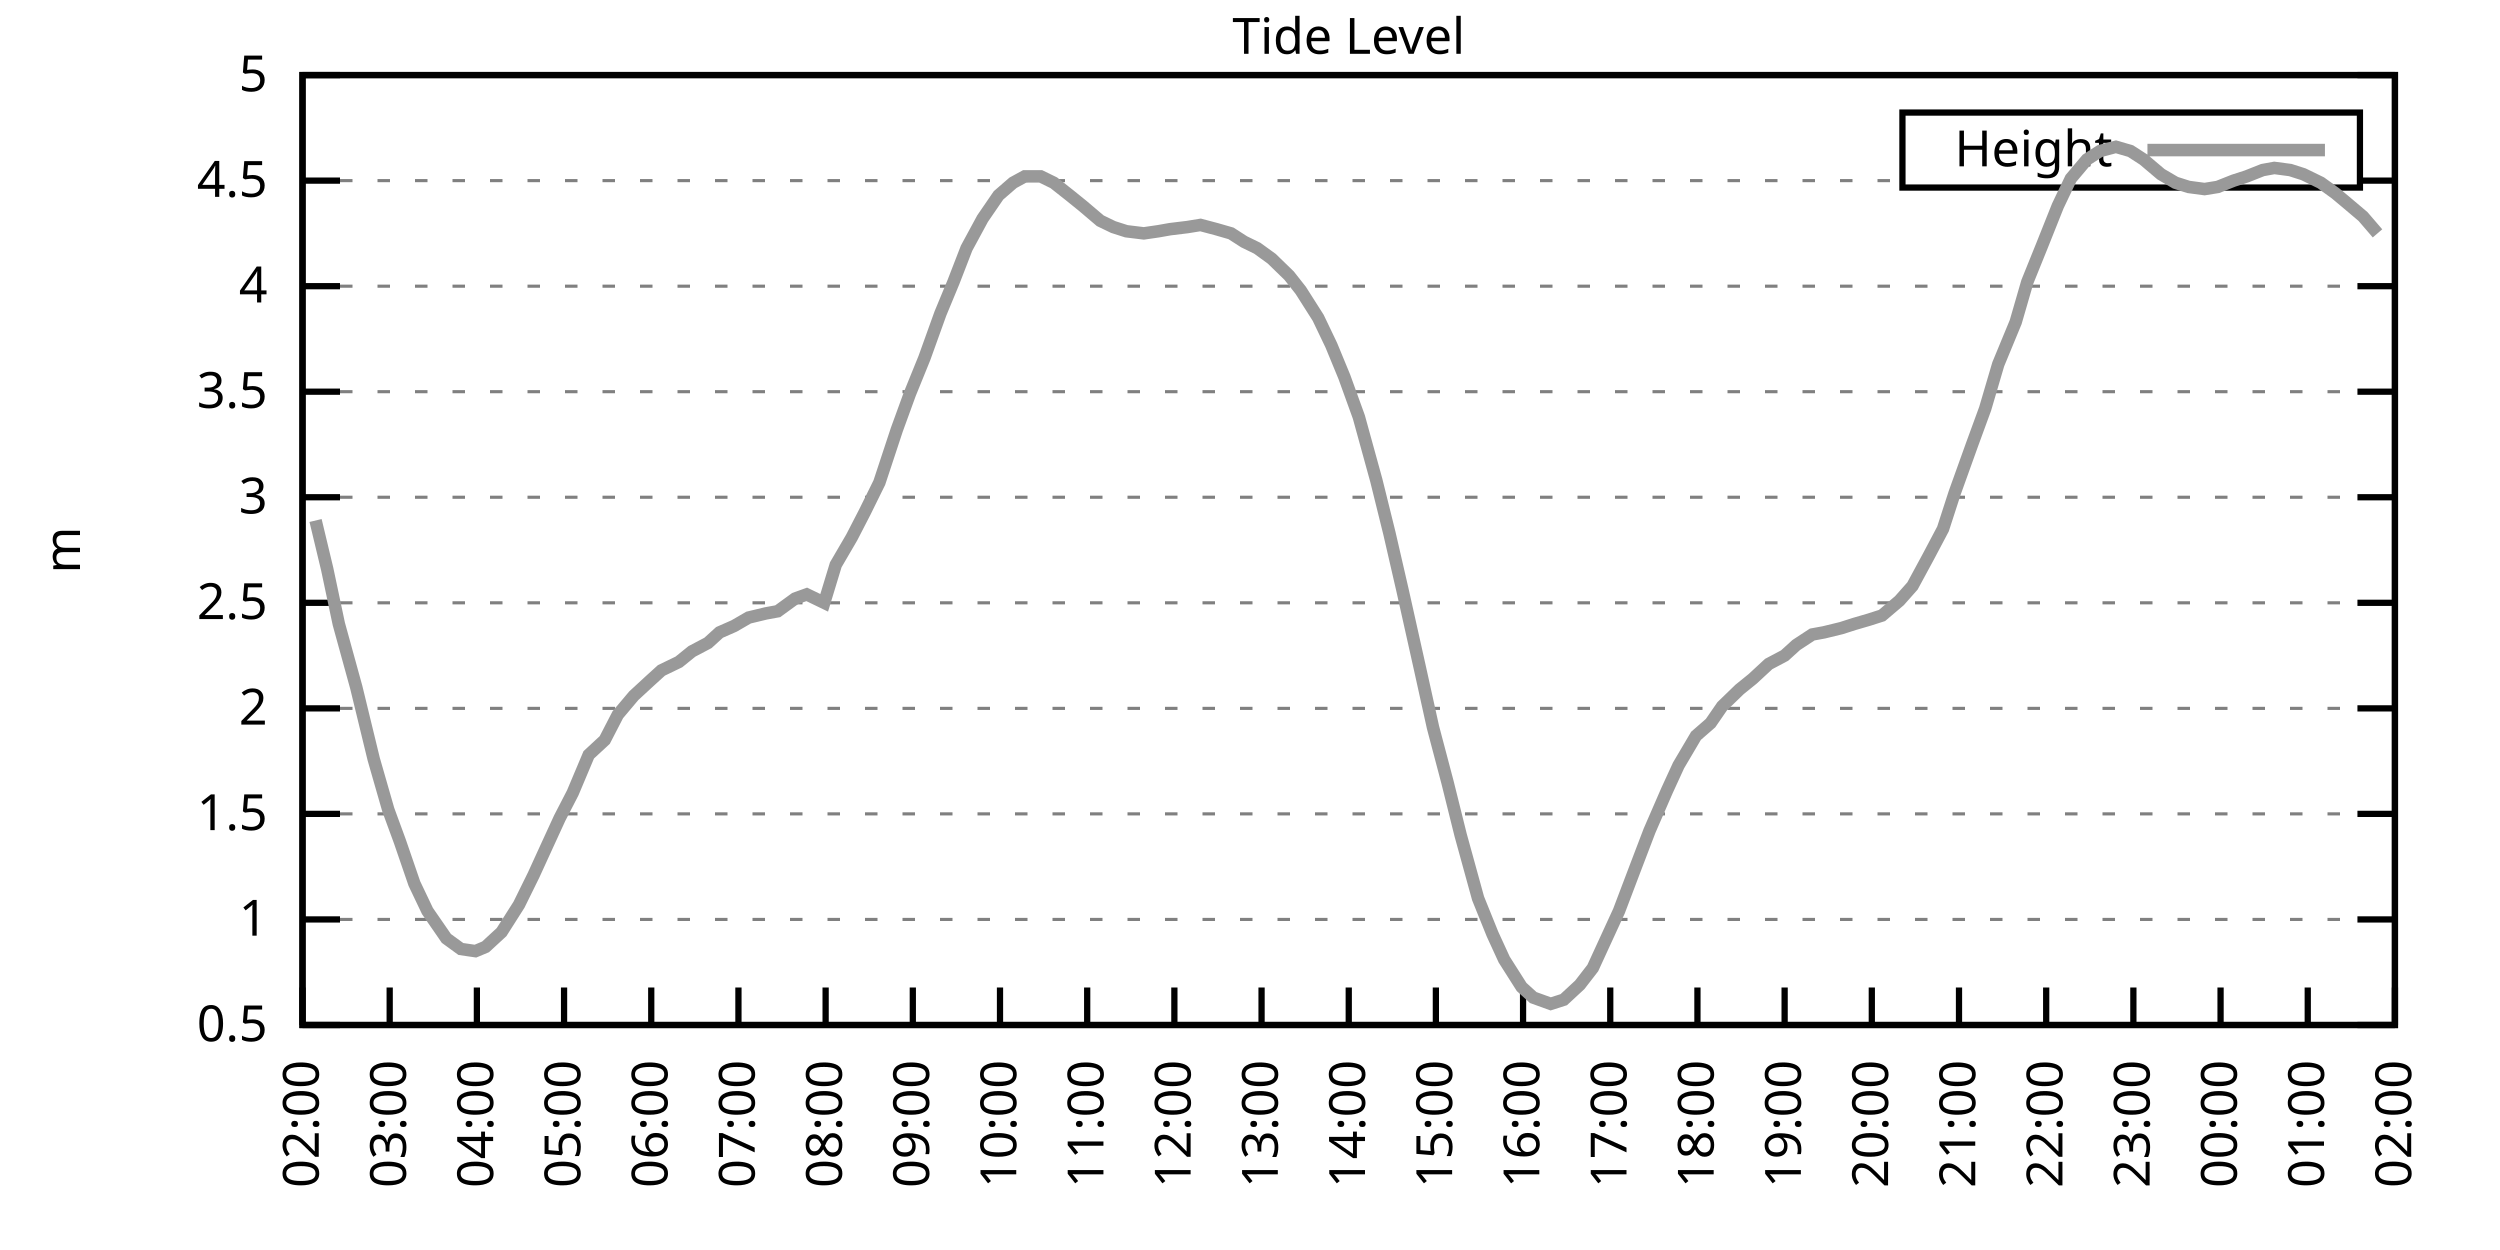
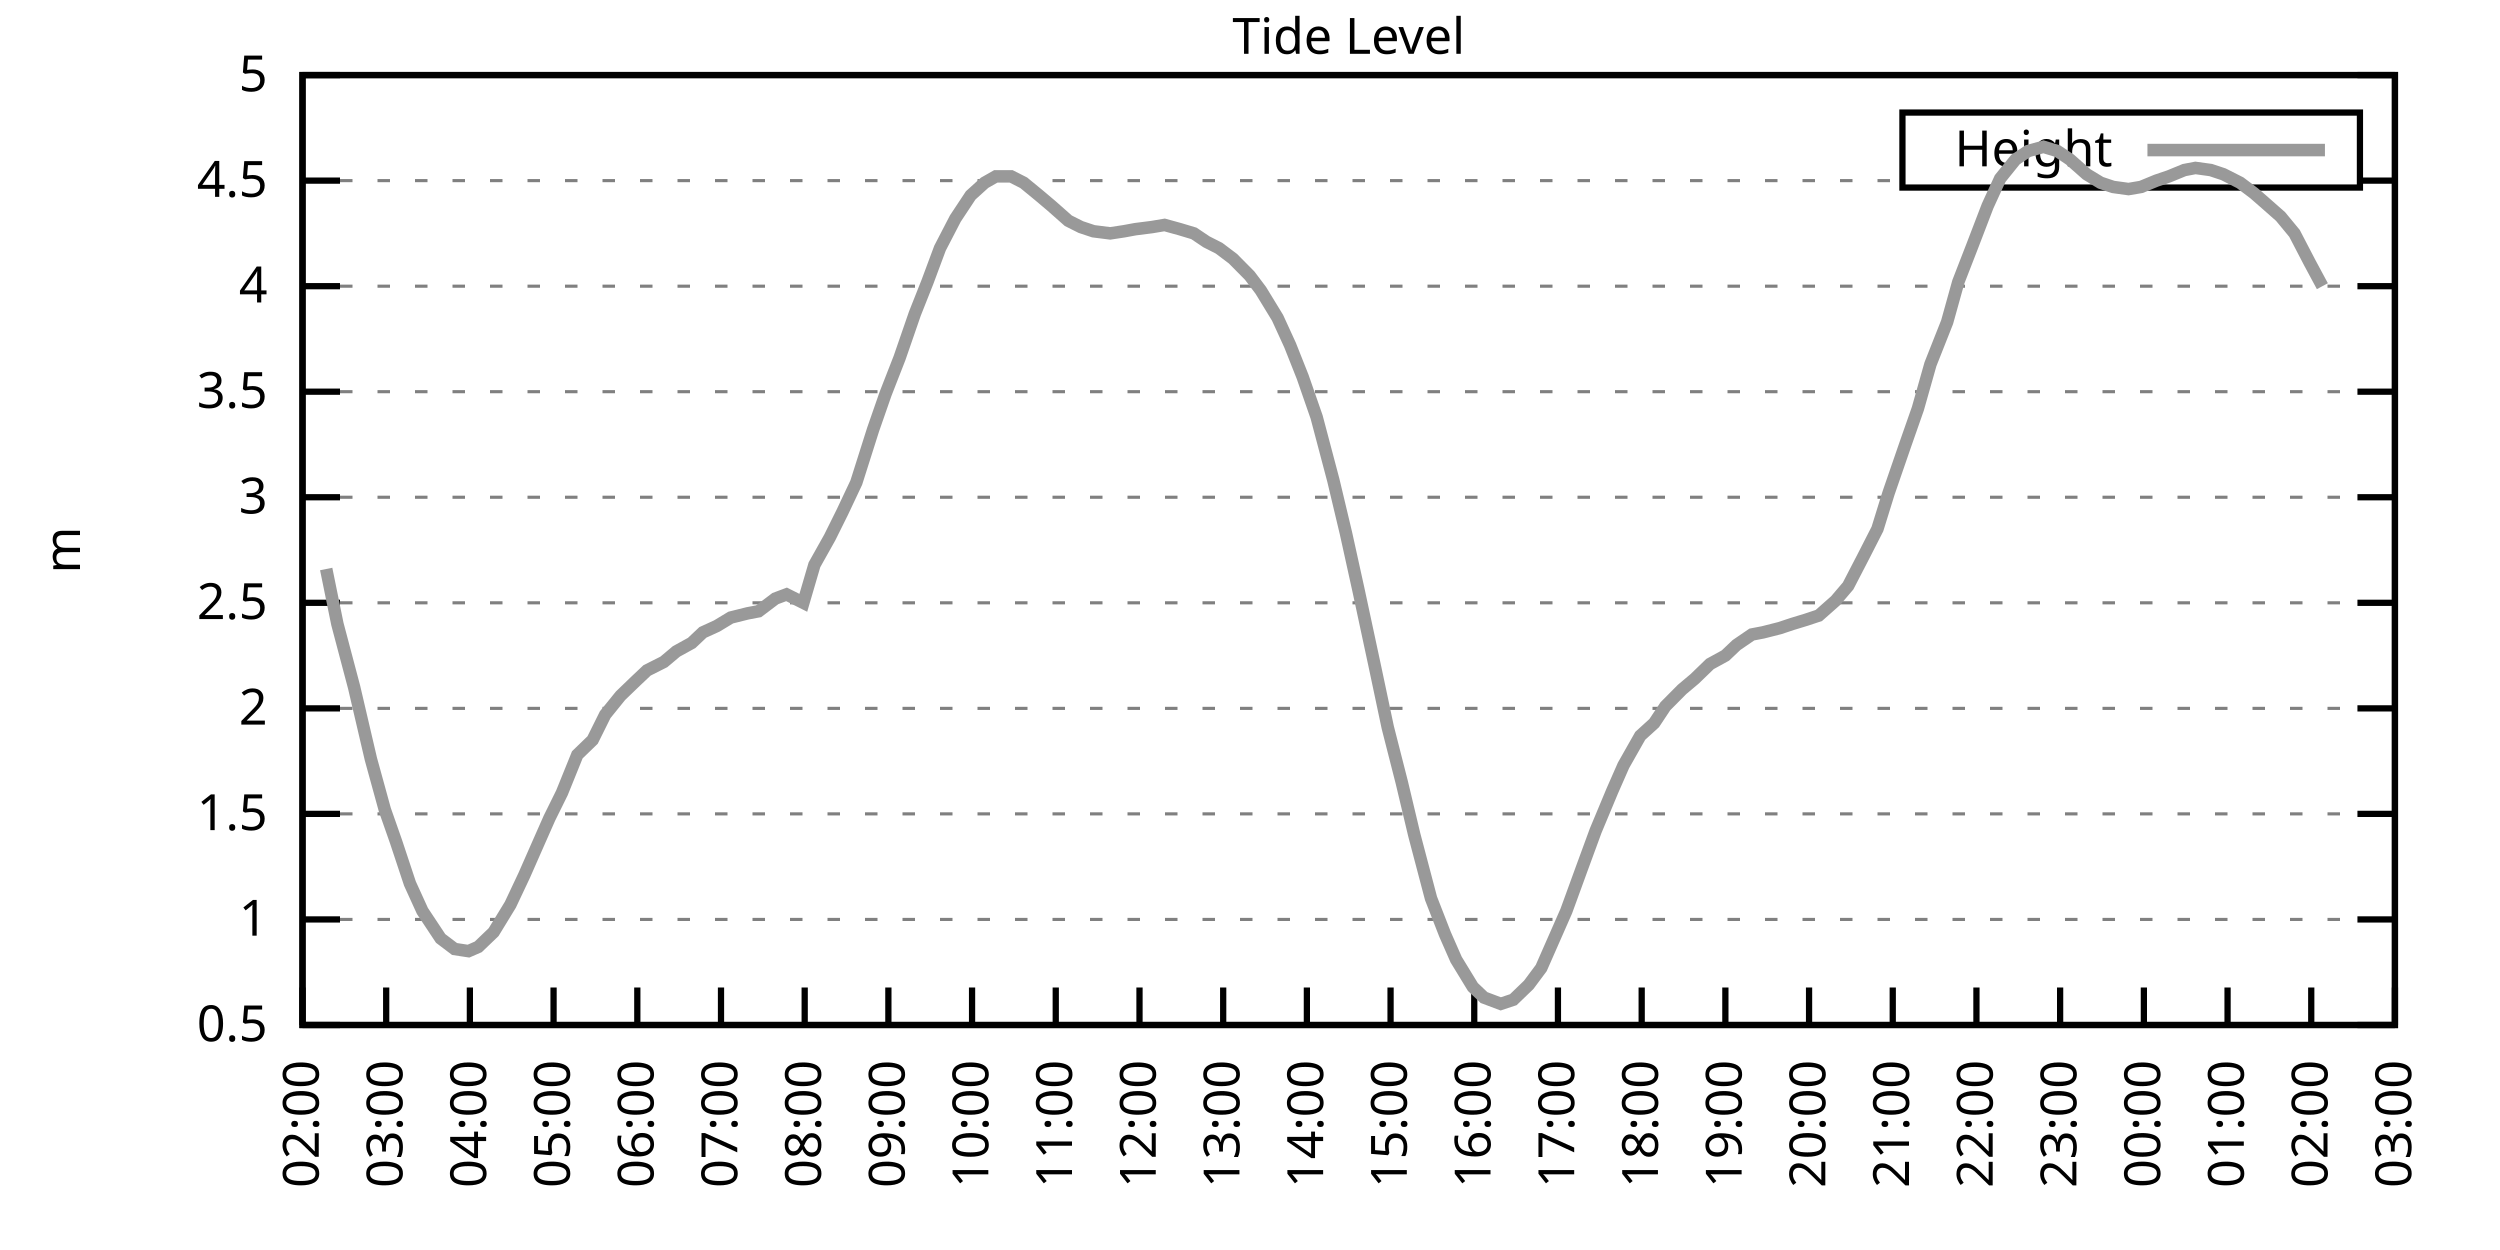
<svg xmlns="http://www.w3.org/2000/svg" xmlns:xlink="http://www.w3.org/1999/xlink" width="400" height="200" viewBox="0 0 400 200">
  <g id="gnuplot_canvas">
    <rect x="0" y="0" width="400" height="200" fill="none" />
    <defs>
      <circle id="gpDot" r="0.5" stroke-width="0.5" stroke="currentColor" />
      <path id="gpPt0" stroke-width="0.333" stroke="currentColor" d="M-1,0 h2 M0,-1 v2" />
      <path id="gpPt1" stroke-width="0.333" stroke="currentColor" d="M-1,-1 L1,1 M1,-1 L-1,1" />
      <path id="gpPt2" stroke-width="0.333" stroke="currentColor" d="M-1,0 L1,0 M0,-1 L0,1 M-1,-1 L1,1 M-1,1 L1,-1" />
      <rect id="gpPt3" stroke-width="0.333" stroke="currentColor" x="-1" y="-1" width="2" height="2" />
      <rect id="gpPt4" stroke-width="0.333" stroke="currentColor" fill="currentColor" x="-1" y="-1" width="2" height="2" />
      <circle id="gpPt5" stroke-width="0.333" stroke="currentColor" cx="0" cy="0" r="1" />
      <use xlink:href="#gpPt5" id="gpPt6" fill="currentColor" stroke="none" />
      <path id="gpPt7" stroke-width="0.333" stroke="currentColor" d="M0,-1.33 L-1.33,0.67 L1.33,0.67 z" />
      <use xlink:href="#gpPt7" id="gpPt8" fill="currentColor" stroke="none" />
      <use xlink:href="#gpPt7" id="gpPt9" stroke="currentColor" transform="rotate(180)" />
      <use xlink:href="#gpPt9" id="gpPt10" fill="currentColor" stroke="none" />
      <use xlink:href="#gpPt3" id="gpPt11" stroke="currentColor" transform="rotate(45)" />
      <use xlink:href="#gpPt11" id="gpPt12" fill="currentColor" stroke="none" />
      <path id="gpPt13" stroke-width="0.333" stroke="currentColor" d="M0,1.330 L1.265,0.411 L0.782,-1.067 L-0.782,-1.076 L-1.265,0.411 z" />
      <use xlink:href="#gpPt13" id="gpPt14" fill="currentColor" stroke="none" />
      <filter id="textbox" filterUnits="objectBoundingBox" x="0" y="0" height="1" width="1">
        <feFlood flood-color="white" flood-opacity="1" result="bgnd" />
        <feComposite in="SourceGraphic" in2="bgnd" operator="atop" />
      </filter>
      <filter id="greybox" filterUnits="objectBoundingBox" x="0" y="0" height="1" width="1">
        <feFlood flood-color="lightgrey" flood-opacity="1" result="grey" />
        <feComposite in="SourceGraphic" in2="grey" operator="atop" />
      </filter>
    </defs>
    <g fill="none" color="white" stroke="currentColor" stroke-width="1.00" stroke-linecap="butt" stroke-linejoin="miter">
</g>
    <g fill="none" color="black" stroke="currentColor" stroke-width="1.00" stroke-linecap="butt" stroke-linejoin="miter">
      <g stroke="none" shape-rendering="crispEdges">
        <polygon fill="rgb(255, 255, 255)" points="48.40,164.00 383.18,164.00 383.18,12.02 48.40,12.02 " />
      </g>
    </g>
    <g fill="none" color="black" stroke="currentColor" stroke-width="1.00" stroke-linecap="butt" stroke-linejoin="miter">
</g>
    <g fill="none" color="black" stroke="black" stroke-width="0.50" stroke-linecap="butt" stroke-linejoin="miter">
</g>
    <g fill="none" color="gray" stroke="currentColor" stroke-width="0.50" stroke-linecap="butt" stroke-linejoin="miter">
      <path stroke="gray" stroke-dasharray="2,4" class="gridline" d="M48.40,164.00 L383.19,164.00  " />
    </g>
    <g fill="none" color="gray" stroke="gray" stroke-width="1.00" stroke-linecap="butt" stroke-linejoin="miter">
</g>
    <g fill="none" color="black" stroke="currentColor" stroke-width="1.00" stroke-linecap="butt" stroke-linejoin="miter">
      <path stroke="black" d="M48.40,164.00 L54.40,164.00 M383.19,164.00 L377.19,164.00  " />
      <g transform="translate(42.80,166.60)" stroke="none" fill="black" font-family="Sans" font-size="8.00" text-anchor="end">
        <text>
          <tspan font-family="Sans"> 0.5</tspan>
        </text>
      </g>
    </g>
    <g fill="none" color="black" stroke="currentColor" stroke-width="1.00" stroke-linecap="butt" stroke-linejoin="miter">
</g>
    <g fill="none" color="black" stroke="black" stroke-width="0.50" stroke-linecap="butt" stroke-linejoin="miter">
</g>
    <g fill="none" color="gray" stroke="currentColor" stroke-width="0.50" stroke-linecap="butt" stroke-linejoin="miter">
      <path stroke="gray" stroke-dasharray="2,4" class="gridline" d="M48.40,147.11 L383.19,147.11  " />
    </g>
    <g fill="none" color="gray" stroke="gray" stroke-width="1.00" stroke-linecap="butt" stroke-linejoin="miter">
</g>
    <g fill="none" color="black" stroke="currentColor" stroke-width="1.00" stroke-linecap="butt" stroke-linejoin="miter">
      <path stroke="black" d="M48.40,147.11 L54.40,147.11 M383.19,147.11 L377.19,147.11  " />
      <g transform="translate(42.80,149.71)" stroke="none" fill="black" font-family="Sans" font-size="8.00" text-anchor="end">
        <text>
          <tspan font-family="Sans"> 1</tspan>
        </text>
      </g>
    </g>
    <g fill="none" color="black" stroke="currentColor" stroke-width="1.00" stroke-linecap="butt" stroke-linejoin="miter">
</g>
    <g fill="none" color="black" stroke="black" stroke-width="0.50" stroke-linecap="butt" stroke-linejoin="miter">
</g>
    <g fill="none" color="gray" stroke="currentColor" stroke-width="0.50" stroke-linecap="butt" stroke-linejoin="miter">
      <path stroke="gray" stroke-dasharray="2,4" class="gridline" d="M48.40,130.22 L383.19,130.22  " />
    </g>
    <g fill="none" color="gray" stroke="gray" stroke-width="1.00" stroke-linecap="butt" stroke-linejoin="miter">
</g>
    <g fill="none" color="black" stroke="currentColor" stroke-width="1.00" stroke-linecap="butt" stroke-linejoin="miter">
      <path stroke="black" d="M48.40,130.22 L54.40,130.22 M383.19,130.22 L377.19,130.22  " />
      <g transform="translate(42.80,132.82)" stroke="none" fill="black" font-family="Sans" font-size="8.00" text-anchor="end">
        <text>
          <tspan font-family="Sans"> 1.5</tspan>
        </text>
      </g>
    </g>
    <g fill="none" color="black" stroke="currentColor" stroke-width="1.00" stroke-linecap="butt" stroke-linejoin="miter">
</g>
    <g fill="none" color="black" stroke="black" stroke-width="0.50" stroke-linecap="butt" stroke-linejoin="miter">
</g>
    <g fill="none" color="gray" stroke="currentColor" stroke-width="0.50" stroke-linecap="butt" stroke-linejoin="miter">
      <path stroke="gray" stroke-dasharray="2,4" class="gridline" d="M48.40,113.34 L383.19,113.34  " />
    </g>
    <g fill="none" color="gray" stroke="gray" stroke-width="1.00" stroke-linecap="butt" stroke-linejoin="miter">
</g>
    <g fill="none" color="black" stroke="currentColor" stroke-width="1.00" stroke-linecap="butt" stroke-linejoin="miter">
      <path stroke="black" d="M48.40,113.34 L54.40,113.34 M383.19,113.34 L377.19,113.34  " />
      <g transform="translate(42.80,115.94)" stroke="none" fill="black" font-family="Sans" font-size="8.00" text-anchor="end">
        <text>
          <tspan font-family="Sans"> 2</tspan>
        </text>
      </g>
    </g>
    <g fill="none" color="black" stroke="currentColor" stroke-width="1.00" stroke-linecap="butt" stroke-linejoin="miter">
</g>
    <g fill="none" color="black" stroke="black" stroke-width="0.50" stroke-linecap="butt" stroke-linejoin="miter">
</g>
    <g fill="none" color="gray" stroke="currentColor" stroke-width="0.50" stroke-linecap="butt" stroke-linejoin="miter">
      <path stroke="gray" stroke-dasharray="2,4" class="gridline" d="M48.40,96.45 L383.19,96.45  " />
    </g>
    <g fill="none" color="gray" stroke="gray" stroke-width="1.00" stroke-linecap="butt" stroke-linejoin="miter">
</g>
    <g fill="none" color="black" stroke="currentColor" stroke-width="1.00" stroke-linecap="butt" stroke-linejoin="miter">
      <path stroke="black" d="M48.40,96.45 L54.40,96.45 M383.19,96.45 L377.19,96.45  " />
      <g transform="translate(42.80,99.05)" stroke="none" fill="black" font-family="Sans" font-size="8.00" text-anchor="end">
        <text>
          <tspan font-family="Sans"> 2.5</tspan>
        </text>
      </g>
    </g>
    <g fill="none" color="black" stroke="currentColor" stroke-width="1.00" stroke-linecap="butt" stroke-linejoin="miter">
</g>
    <g fill="none" color="black" stroke="black" stroke-width="0.50" stroke-linecap="butt" stroke-linejoin="miter">
</g>
    <g fill="none" color="gray" stroke="currentColor" stroke-width="0.50" stroke-linecap="butt" stroke-linejoin="miter">
      <path stroke="gray" stroke-dasharray="2,4" class="gridline" d="M48.40,79.56 L383.19,79.56  " />
    </g>
    <g fill="none" color="gray" stroke="gray" stroke-width="1.00" stroke-linecap="butt" stroke-linejoin="miter">
</g>
    <g fill="none" color="black" stroke="currentColor" stroke-width="1.00" stroke-linecap="butt" stroke-linejoin="miter">
      <path stroke="black" d="M48.40,79.56 L54.40,79.56 M383.19,79.56 L377.19,79.56  " />
      <g transform="translate(42.80,82.16)" stroke="none" fill="black" font-family="Sans" font-size="8.00" text-anchor="end">
        <text>
          <tspan font-family="Sans"> 3</tspan>
        </text>
      </g>
    </g>
    <g fill="none" color="black" stroke="currentColor" stroke-width="1.00" stroke-linecap="butt" stroke-linejoin="miter">
</g>
    <g fill="none" color="black" stroke="black" stroke-width="0.50" stroke-linecap="butt" stroke-linejoin="miter">
</g>
    <g fill="none" color="gray" stroke="currentColor" stroke-width="0.50" stroke-linecap="butt" stroke-linejoin="miter">
      <path stroke="gray" stroke-dasharray="2,4" class="gridline" d="M48.40,62.67 L383.19,62.67  " />
    </g>
    <g fill="none" color="gray" stroke="gray" stroke-width="1.00" stroke-linecap="butt" stroke-linejoin="miter">
</g>
    <g fill="none" color="black" stroke="currentColor" stroke-width="1.00" stroke-linecap="butt" stroke-linejoin="miter">
      <path stroke="black" d="M48.40,62.67 L54.40,62.67 M383.19,62.67 L377.19,62.67  " />
      <g transform="translate(42.80,65.27)" stroke="none" fill="black" font-family="Sans" font-size="8.00" text-anchor="end">
        <text>
          <tspan font-family="Sans"> 3.5</tspan>
        </text>
      </g>
    </g>
    <g fill="none" color="black" stroke="currentColor" stroke-width="1.00" stroke-linecap="butt" stroke-linejoin="miter">
</g>
    <g fill="none" color="black" stroke="black" stroke-width="0.50" stroke-linecap="butt" stroke-linejoin="miter">
</g>
    <g fill="none" color="gray" stroke="currentColor" stroke-width="0.50" stroke-linecap="butt" stroke-linejoin="miter">
      <path stroke="gray" stroke-dasharray="2,4" class="gridline" d="M48.40,45.79 L383.19,45.79  " />
    </g>
    <g fill="none" color="gray" stroke="gray" stroke-width="1.00" stroke-linecap="butt" stroke-linejoin="miter">
</g>
    <g fill="none" color="black" stroke="currentColor" stroke-width="1.00" stroke-linecap="butt" stroke-linejoin="miter">
      <path stroke="black" d="M48.40,45.79 L54.40,45.79 M383.19,45.79 L377.19,45.79  " />
      <g transform="translate(42.80,48.39)" stroke="none" fill="black" font-family="Sans" font-size="8.00" text-anchor="end">
        <text>
          <tspan font-family="Sans"> 4</tspan>
        </text>
      </g>
    </g>
    <g fill="none" color="black" stroke="currentColor" stroke-width="1.00" stroke-linecap="butt" stroke-linejoin="miter">
</g>
    <g fill="none" color="black" stroke="black" stroke-width="0.50" stroke-linecap="butt" stroke-linejoin="miter">
</g>
    <g fill="none" color="gray" stroke="currentColor" stroke-width="0.50" stroke-linecap="butt" stroke-linejoin="miter">
      <path stroke="gray" stroke-dasharray="2,4" class="gridline" d="M48.40,28.90 L304.39,28.90 M377.59,28.90 L383.19,28.90  " />
    </g>
    <g fill="none" color="gray" stroke="gray" stroke-width="1.00" stroke-linecap="butt" stroke-linejoin="miter">
</g>
    <g fill="none" color="black" stroke="currentColor" stroke-width="1.00" stroke-linecap="butt" stroke-linejoin="miter">
      <path stroke="black" d="M48.40,28.90 L54.40,28.90 M383.19,28.90 L377.19,28.90  " />
      <g transform="translate(42.80,31.50)" stroke="none" fill="black" font-family="Sans" font-size="8.00" text-anchor="end">
        <text>
          <tspan font-family="Sans"> 4.5</tspan>
        </text>
      </g>
    </g>
    <g fill="none" color="black" stroke="currentColor" stroke-width="1.00" stroke-linecap="butt" stroke-linejoin="miter">
</g>
    <g fill="none" color="black" stroke="black" stroke-width="0.50" stroke-linecap="butt" stroke-linejoin="miter">
</g>
    <g fill="none" color="gray" stroke="currentColor" stroke-width="0.50" stroke-linecap="butt" stroke-linejoin="miter">
      <path stroke="gray" stroke-dasharray="2,4" class="gridline" d="M48.40,12.01 L383.19,12.01  " />
    </g>
    <g fill="none" color="gray" stroke="gray" stroke-width="1.00" stroke-linecap="butt" stroke-linejoin="miter">
</g>
    <g fill="none" color="black" stroke="currentColor" stroke-width="1.00" stroke-linecap="butt" stroke-linejoin="miter">
      <path stroke="black" d="M48.40,12.01 L54.40,12.01 M383.19,12.01 L377.19,12.01  " />
      <g transform="translate(42.80,14.61)" stroke="none" fill="black" font-family="Sans" font-size="8.00" text-anchor="end">
        <text>
          <tspan font-family="Sans"> 5</tspan>
        </text>
      </g>
    </g>
    <g fill="none" color="black" stroke="currentColor" stroke-width="1.00" stroke-linecap="butt" stroke-linejoin="miter">
      <path stroke="black" d="M48.40,164.00 L48.40,158.00  " />
      <g transform="translate(51.00,169.60) rotate(270.00)" stroke="none" fill="black" font-family="Sans" font-size="8.00" text-anchor="end">
        <text>
          <tspan font-family="Sans">02:00</tspan>
        </text>
      </g>
    </g>
    <g fill="none" color="black" stroke="currentColor" stroke-width="1.00" stroke-linecap="butt" stroke-linejoin="miter">
-       <path stroke="black" d="M62.35,164.00 L62.35,158.00  " />
-       <g transform="translate(64.95,169.60) rotate(270.00)" stroke="none" fill="black" font-family="Sans" font-size="8.00" text-anchor="end">
+       <path stroke="black" d="M61.79,164.00 L61.79,158.00  " />
+       <g transform="translate(64.39,169.60) rotate(270.00)" stroke="none" fill="black" font-family="Sans" font-size="8.00" text-anchor="end">
        <text>
          <tspan font-family="Sans">03:00</tspan>
        </text>
      </g>
    </g>
    <g fill="none" color="black" stroke="currentColor" stroke-width="1.00" stroke-linecap="butt" stroke-linejoin="miter">
-       <path stroke="black" d="M76.30,164.00 L76.30,158.00  " />
-       <g transform="translate(78.90,169.60) rotate(270.00)" stroke="none" fill="black" font-family="Sans" font-size="8.00" text-anchor="end">
+       <path stroke="black" d="M75.18,164.00 L75.18,158.00  " />
+       <g transform="translate(77.78,169.60) rotate(270.00)" stroke="none" fill="black" font-family="Sans" font-size="8.00" text-anchor="end">
        <text>
          <tspan font-family="Sans">04:00</tspan>
        </text>
      </g>
    </g>
    <g fill="none" color="black" stroke="currentColor" stroke-width="1.00" stroke-linecap="butt" stroke-linejoin="miter">
-       <path stroke="black" d="M90.25,164.00 L90.25,158.00  " />
-       <g transform="translate(92.85,169.60) rotate(270.00)" stroke="none" fill="black" font-family="Sans" font-size="8.00" text-anchor="end">
+       <path stroke="black" d="M88.57,164.00 L88.57,158.00  " />
+       <g transform="translate(91.17,169.60) rotate(270.00)" stroke="none" fill="black" font-family="Sans" font-size="8.00" text-anchor="end">
        <text>
          <tspan font-family="Sans">05:00</tspan>
        </text>
      </g>
    </g>
    <g fill="none" color="black" stroke="currentColor" stroke-width="1.00" stroke-linecap="butt" stroke-linejoin="miter">
-       <path stroke="black" d="M104.20,164.00 L104.20,158.00  " />
-       <g transform="translate(106.80,169.60) rotate(270.00)" stroke="none" fill="black" font-family="Sans" font-size="8.00" text-anchor="end">
+       <path stroke="black" d="M101.97,164.00 L101.97,158.00  " />
+       <g transform="translate(104.57,169.60) rotate(270.00)" stroke="none" fill="black" font-family="Sans" font-size="8.00" text-anchor="end">
        <text>
          <tspan font-family="Sans">06:00</tspan>
        </text>
      </g>
    </g>
    <g fill="none" color="black" stroke="currentColor" stroke-width="1.00" stroke-linecap="butt" stroke-linejoin="miter">
-       <path stroke="black" d="M118.15,164.00 L118.15,158.00  " />
-       <g transform="translate(120.75,169.60) rotate(270.00)" stroke="none" fill="black" font-family="Sans" font-size="8.00" text-anchor="end">
+       <path stroke="black" d="M115.36,164.00 L115.36,158.00  " />
+       <g transform="translate(117.96,169.60) rotate(270.00)" stroke="none" fill="black" font-family="Sans" font-size="8.00" text-anchor="end">
        <text>
          <tspan font-family="Sans">07:00</tspan>
        </text>
      </g>
    </g>
    <g fill="none" color="black" stroke="currentColor" stroke-width="1.00" stroke-linecap="butt" stroke-linejoin="miter">
-       <path stroke="black" d="M132.10,164.00 L132.10,158.00  " />
-       <g transform="translate(134.70,169.60) rotate(270.00)" stroke="none" fill="black" font-family="Sans" font-size="8.00" text-anchor="end">
+       <path stroke="black" d="M128.75,164.00 L128.75,158.00  " />
+       <g transform="translate(131.35,169.60) rotate(270.00)" stroke="none" fill="black" font-family="Sans" font-size="8.00" text-anchor="end">
        <text>
          <tspan font-family="Sans">08:00</tspan>
        </text>
      </g>
    </g>
    <g fill="none" color="black" stroke="currentColor" stroke-width="1.00" stroke-linecap="butt" stroke-linejoin="miter">
-       <path stroke="black" d="M146.05,164.00 L146.05,158.00  " />
-       <g transform="translate(148.65,169.60) rotate(270.00)" stroke="none" fill="black" font-family="Sans" font-size="8.00" text-anchor="end">
+       <path stroke="black" d="M142.14,164.00 L142.14,158.00  " />
+       <g transform="translate(144.74,169.60) rotate(270.00)" stroke="none" fill="black" font-family="Sans" font-size="8.00" text-anchor="end">
        <text>
          <tspan font-family="Sans">09:00</tspan>
        </text>
      </g>
    </g>
    <g fill="none" color="black" stroke="currentColor" stroke-width="1.00" stroke-linecap="butt" stroke-linejoin="miter">
-       <path stroke="black" d="M160.00,164.00 L160.00,158.00  " />
-       <g transform="translate(162.60,169.60) rotate(270.00)" stroke="none" fill="black" font-family="Sans" font-size="8.00" text-anchor="end">
+       <path stroke="black" d="M155.53,164.00 L155.53,158.00  " />
+       <g transform="translate(158.13,169.60) rotate(270.00)" stroke="none" fill="black" font-family="Sans" font-size="8.00" text-anchor="end">
        <text>
          <tspan font-family="Sans">10:00</tspan>
        </text>
      </g>
    </g>
    <g fill="none" color="black" stroke="currentColor" stroke-width="1.00" stroke-linecap="butt" stroke-linejoin="miter">
-       <path stroke="black" d="M173.95,164.00 L173.95,158.00  " />
-       <g transform="translate(176.55,169.60) rotate(270.00)" stroke="none" fill="black" font-family="Sans" font-size="8.00" text-anchor="end">
+       <path stroke="black" d="M168.92,164.00 L168.92,158.00  " />
+       <g transform="translate(171.52,169.60) rotate(270.00)" stroke="none" fill="black" font-family="Sans" font-size="8.00" text-anchor="end">
        <text>
          <tspan font-family="Sans">11:00</tspan>
        </text>
      </g>
    </g>
    <g fill="none" color="black" stroke="currentColor" stroke-width="1.00" stroke-linecap="butt" stroke-linejoin="miter">
-       <path stroke="black" d="M187.90,164.00 L187.90,158.00  " />
-       <g transform="translate(190.50,169.60) rotate(270.00)" stroke="none" fill="black" font-family="Sans" font-size="8.00" text-anchor="end">
+       <path stroke="black" d="M182.32,164.00 L182.32,158.00  " />
+       <g transform="translate(184.92,169.60) rotate(270.00)" stroke="none" fill="black" font-family="Sans" font-size="8.00" text-anchor="end">
        <text>
          <tspan font-family="Sans">12:00</tspan>
        </text>
      </g>
    </g>
    <g fill="none" color="black" stroke="currentColor" stroke-width="1.00" stroke-linecap="butt" stroke-linejoin="miter">
-       <path stroke="black" d="M201.85,164.00 L201.85,158.00  " />
-       <g transform="translate(204.45,169.60) rotate(270.00)" stroke="none" fill="black" font-family="Sans" font-size="8.00" text-anchor="end">
+       <path stroke="black" d="M195.71,164.00 L195.71,158.00  " />
+       <g transform="translate(198.31,169.60) rotate(270.00)" stroke="none" fill="black" font-family="Sans" font-size="8.00" text-anchor="end">
        <text>
          <tspan font-family="Sans">13:00</tspan>
        </text>
      </g>
    </g>
    <g fill="none" color="black" stroke="currentColor" stroke-width="1.00" stroke-linecap="butt" stroke-linejoin="miter">
-       <path stroke="black" d="M215.80,164.00 L215.80,158.00  " />
-       <g transform="translate(218.40,169.60) rotate(270.00)" stroke="none" fill="black" font-family="Sans" font-size="8.00" text-anchor="end">
+       <path stroke="black" d="M209.10,164.00 L209.10,158.00  " />
+       <g transform="translate(211.70,169.60) rotate(270.00)" stroke="none" fill="black" font-family="Sans" font-size="8.00" text-anchor="end">
        <text>
          <tspan font-family="Sans">14:00</tspan>
        </text>
      </g>
    </g>
    <g fill="none" color="black" stroke="currentColor" stroke-width="1.00" stroke-linecap="butt" stroke-linejoin="miter">
-       <path stroke="black" d="M229.74,164.00 L229.74,158.00  " />
-       <g transform="translate(232.34,169.60) rotate(270.00)" stroke="none" fill="black" font-family="Sans" font-size="8.00" text-anchor="end">
+       <path stroke="black" d="M222.49,164.00 L222.49,158.00  " />
+       <g transform="translate(225.09,169.60) rotate(270.00)" stroke="none" fill="black" font-family="Sans" font-size="8.00" text-anchor="end">
        <text>
          <tspan font-family="Sans">15:00</tspan>
        </text>
      </g>
    </g>
    <g fill="none" color="black" stroke="currentColor" stroke-width="1.00" stroke-linecap="butt" stroke-linejoin="miter">
-       <path stroke="black" d="M243.69,164.00 L243.69,158.00  " />
-       <g transform="translate(246.29,169.60) rotate(270.00)" stroke="none" fill="black" font-family="Sans" font-size="8.00" text-anchor="end">
+       <path stroke="black" d="M235.88,164.00 L235.88,158.00  " />
+       <g transform="translate(238.48,169.60) rotate(270.00)" stroke="none" fill="black" font-family="Sans" font-size="8.00" text-anchor="end">
        <text>
          <tspan font-family="Sans">16:00</tspan>
        </text>
      </g>
    </g>
    <g fill="none" color="black" stroke="currentColor" stroke-width="1.00" stroke-linecap="butt" stroke-linejoin="miter">
-       <path stroke="black" d="M257.64,164.00 L257.64,158.00  " />
-       <g transform="translate(260.24,169.60) rotate(270.00)" stroke="none" fill="black" font-family="Sans" font-size="8.00" text-anchor="end">
+       <path stroke="black" d="M249.27,164.00 L249.27,158.00  " />
+       <g transform="translate(251.87,169.60) rotate(270.00)" stroke="none" fill="black" font-family="Sans" font-size="8.00" text-anchor="end">
        <text>
          <tspan font-family="Sans">17:00</tspan>
        </text>
      </g>
    </g>
    <g fill="none" color="black" stroke="currentColor" stroke-width="1.00" stroke-linecap="butt" stroke-linejoin="miter">
-       <path stroke="black" d="M271.59,164.00 L271.59,158.00  " />
-       <g transform="translate(274.19,169.60) rotate(270.00)" stroke="none" fill="black" font-family="Sans" font-size="8.00" text-anchor="end">
+       <path stroke="black" d="M262.67,164.00 L262.67,158.00  " />
+       <g transform="translate(265.27,169.60) rotate(270.00)" stroke="none" fill="black" font-family="Sans" font-size="8.00" text-anchor="end">
        <text>
          <tspan font-family="Sans">18:00</tspan>
        </text>
      </g>
    </g>
    <g fill="none" color="black" stroke="currentColor" stroke-width="1.00" stroke-linecap="butt" stroke-linejoin="miter">
-       <path stroke="black" d="M285.54,164.00 L285.54,158.00  " />
-       <g transform="translate(288.14,169.60) rotate(270.00)" stroke="none" fill="black" font-family="Sans" font-size="8.00" text-anchor="end">
+       <path stroke="black" d="M276.06,164.00 L276.06,158.00  " />
+       <g transform="translate(278.66,169.60) rotate(270.00)" stroke="none" fill="black" font-family="Sans" font-size="8.00" text-anchor="end">
        <text>
          <tspan font-family="Sans">19:00</tspan>
        </text>
      </g>
    </g>
    <g fill="none" color="black" stroke="currentColor" stroke-width="1.00" stroke-linecap="butt" stroke-linejoin="miter">
-       <path stroke="black" d="M299.49,164.00 L299.49,158.00  " />
-       <g transform="translate(302.09,169.60) rotate(270.00)" stroke="none" fill="black" font-family="Sans" font-size="8.00" text-anchor="end">
+       <path stroke="black" d="M289.45,164.00 L289.45,158.00  " />
+       <g transform="translate(292.05,169.60) rotate(270.00)" stroke="none" fill="black" font-family="Sans" font-size="8.00" text-anchor="end">
        <text>
          <tspan font-family="Sans">20:00</tspan>
        </text>
      </g>
    </g>
    <g fill="none" color="black" stroke="currentColor" stroke-width="1.00" stroke-linecap="butt" stroke-linejoin="miter">
-       <path stroke="black" d="M313.44,164.00 L313.44,158.00  " />
-       <g transform="translate(316.04,169.60) rotate(270.00)" stroke="none" fill="black" font-family="Sans" font-size="8.00" text-anchor="end">
+       <path stroke="black" d="M302.84,164.00 L302.84,158.00  " />
+       <g transform="translate(305.44,169.60) rotate(270.00)" stroke="none" fill="black" font-family="Sans" font-size="8.00" text-anchor="end">
        <text>
          <tspan font-family="Sans">21:00</tspan>
        </text>
      </g>
    </g>
    <g fill="none" color="black" stroke="currentColor" stroke-width="1.00" stroke-linecap="butt" stroke-linejoin="miter">
-       <path stroke="black" d="M327.39,164.00 L327.39,158.00  " />
-       <g transform="translate(329.99,169.60) rotate(270.00)" stroke="none" fill="black" font-family="Sans" font-size="8.00" text-anchor="end">
+       <path stroke="black" d="M316.23,164.00 L316.23,158.00  " />
+       <g transform="translate(318.83,169.60) rotate(270.00)" stroke="none" fill="black" font-family="Sans" font-size="8.00" text-anchor="end">
        <text>
          <tspan font-family="Sans">22:00</tspan>
        </text>
      </g>
    </g>
    <g fill="none" color="black" stroke="currentColor" stroke-width="1.00" stroke-linecap="butt" stroke-linejoin="miter">
-       <path stroke="black" d="M341.34,164.00 L341.34,158.00  " />
-       <g transform="translate(343.94,169.60) rotate(270.00)" stroke="none" fill="black" font-family="Sans" font-size="8.00" text-anchor="end">
+       <path stroke="black" d="M329.62,164.00 L329.62,158.00  " />
+       <g transform="translate(332.22,169.60) rotate(270.00)" stroke="none" fill="black" font-family="Sans" font-size="8.00" text-anchor="end">
        <text>
          <tspan font-family="Sans">23:00</tspan>
        </text>
      </g>
    </g>
    <g fill="none" color="black" stroke="currentColor" stroke-width="1.00" stroke-linecap="butt" stroke-linejoin="miter">
-       <path stroke="black" d="M355.29,164.00 L355.29,158.00  " />
-       <g transform="translate(357.89,169.60) rotate(270.00)" stroke="none" fill="black" font-family="Sans" font-size="8.00" text-anchor="end">
+       <path stroke="black" d="M343.02,164.00 L343.02,158.00  " />
+       <g transform="translate(345.62,169.60) rotate(270.00)" stroke="none" fill="black" font-family="Sans" font-size="8.00" text-anchor="end">
        <text>
          <tspan font-family="Sans">00:00</tspan>
        </text>
      </g>
    </g>
    <g fill="none" color="black" stroke="currentColor" stroke-width="1.00" stroke-linecap="butt" stroke-linejoin="miter">
-       <path stroke="black" d="M369.24,164.00 L369.24,158.00  " />
-       <g transform="translate(371.84,169.60) rotate(270.00)" stroke="none" fill="black" font-family="Sans" font-size="8.00" text-anchor="end">
+       <path stroke="black" d="M356.41,164.00 L356.41,158.00  " />
+       <g transform="translate(359.01,169.60) rotate(270.00)" stroke="none" fill="black" font-family="Sans" font-size="8.00" text-anchor="end">
        <text>
          <tspan font-family="Sans">01:00</tspan>
+         </text>
+       </g>
+     </g>
+     <g fill="none" color="black" stroke="currentColor" stroke-width="1.00" stroke-linecap="butt" stroke-linejoin="miter">
+       <path stroke="black" d="M369.80,164.00 L369.80,158.00  " />
+       <g transform="translate(372.40,169.60) rotate(270.00)" stroke="none" fill="black" font-family="Sans" font-size="8.00" text-anchor="end">
+         <text>
+           <tspan font-family="Sans">02:00</tspan>
        </text>
      </g>
    </g>
    <g fill="none" color="black" stroke="currentColor" stroke-width="1.00" stroke-linecap="butt" stroke-linejoin="miter">
      <path stroke="black" d="M383.19,164.00 L383.19,158.00  " />
      <g transform="translate(385.79,169.60) rotate(270.00)" stroke="none" fill="black" font-family="Sans" font-size="8.00" text-anchor="end">
        <text>
-           <tspan font-family="Sans">02:00</tspan>
+           <tspan font-family="Sans">03:00</tspan>
        </text>
      </g>
    </g>
    <g fill="none" color="black" stroke="currentColor" stroke-width="1.00" stroke-linecap="butt" stroke-linejoin="miter">
</g>
    <g fill="none" color="black" stroke="currentColor" stroke-width="1.00" stroke-linecap="butt" stroke-linejoin="miter">
      <path stroke="black" d="M48.40,12.01 L48.40,164.00 L383.19,164.00 L383.19,12.01 L48.40,12.01 Z  " />
    </g>
    <g fill="none" color="black" stroke="currentColor" stroke-width="1.00" stroke-linecap="butt" stroke-linejoin="miter">
</g>
    <g fill="none" color="black" stroke="currentColor" stroke-width="1.00" stroke-linecap="butt" stroke-linejoin="miter">
      <path stroke="black" d="M304.39,30.01 L304.39,18.01 L377.59,18.01 L377.59,30.01 L304.39,30.01 Z  " />
    </g>
    <g id="Tide_level_plot_1">
      <g fill="none" color="white" stroke="black" stroke-width="2.00" stroke-linecap="butt" stroke-linejoin="miter">
</g>
      <g fill="none" color="black" stroke="currentColor" stroke-width="2.00" stroke-linecap="butt" stroke-linejoin="miter">
        <g transform="translate(337.99,26.61)" stroke="none" fill="black" font-family="Sans" font-size="8.00" text-anchor="end">
          <text>
            <tspan font-family="Sans">Height</tspan>
          </text>
        </g>
      </g>
      <g fill="none" color="black" stroke="currentColor" stroke-width="2.00" stroke-linecap="butt" stroke-linejoin="miter">
-         <path stroke="rgb(153, 153, 153)" d="M343.59,24.01 L371.99,24.01 M50.49,83.28 L52.35,91.04 L54.21,99.83 L57.00,109.96 L59.79,121.44 L62.12,129.55   L63.98,134.62 L66.30,141.37 L68.39,145.76 L71.42,150.15 L73.74,151.84 L76.07,152.18 L77.69,151.50 L80.25,149.14   L83.04,144.75 L85.37,140.02 L87.69,134.95 L89.55,130.90 L91.64,126.85 L94.20,120.77 L96.76,118.40 L98.85,114.35   L101.41,111.31 L103.97,108.95 L105.83,107.26 L108.62,105.91 L110.71,104.22 L113.27,102.87 L115.13,101.18 L117.45,100.16   L119.78,98.81 L122.57,98.14 L124.43,97.80 L127.22,95.77 L129.08,95.10 L131.87,96.45 L133.72,90.37 L136.28,85.98   L138.37,81.93 L140.70,77.20 L143.49,68.75 L145.58,63.01 L147.91,57.27 L150.46,50.18 L152.56,45.11 L154.65,39.71   L157.21,34.98 L159.76,31.26 L162.09,29.24 L163.95,28.22 L166.51,28.22 L168.60,29.24 L171.16,31.26 L173.25,32.95   L176.04,35.32 L178.13,36.33 L180.22,37.00 L183.01,37.34 L185.34,37.00 L187.20,36.67 L189.99,36.33 L192.08,35.99   L194.64,36.67 L196.96,37.34 L199.06,38.69 L201.15,39.71 L203.47,41.39 L206.26,44.10 L208.12,46.46 L210.91,50.85   L213.01,55.24 L215.10,60.31 L217.42,66.73 L220.21,76.86 L222.30,85.30 L224.40,94.42 L227.19,106.92 L229.28,116.38   L231.60,125.16 L233.70,133.60 L236.49,143.73 L238.81,149.48 L240.67,153.53 L243.46,157.92 L245.32,159.61 L248.11,160.62   L250.20,159.95 L252.76,157.58 L254.85,154.88 L257.18,149.81 L259.04,145.76 L261.60,139.01 L263.92,132.93 L266.71,126.51   L268.57,122.46 L271.36,117.73 L273.69,115.70 L275.55,113.00 L278.34,110.30 L280.43,108.61 L282.99,106.24 L285.54,104.89   L287.40,103.20 L289.96,101.52 L291.82,101.18 L294.61,100.50 L296.70,99.83 L299.03,99.15 L301.12,98.48 L303.91,96.11   L306.00,93.75 L308.56,89.02 L310.88,84.63 L312.74,78.89 L315.53,71.12 L317.63,65.38 L319.72,58.28 L322.51,51.53   L324.37,45.11 L326.69,39.37 L329.25,32.95 L331.34,28.56 L333.90,25.52 L335.99,24.17 L338.55,23.49 L340.88,24.17   L342.97,25.52 L345.76,27.88 L348.08,29.24 L350.18,29.91 L352.73,30.25 L354.83,29.91 L357.38,28.90 L359.48,28.22   L362.03,27.21 L363.89,26.87 L366.45,27.21 L368.54,27.88 L371.33,29.24 L373.66,30.92 L375.29,32.28 L378.08,34.64   L380.40,37.34  " />
+         <path stroke="rgb(153, 153, 153)" d="M343.59,24.01 L371.99,24.01 M52.19,91.04 L53.98,99.83 L56.66,109.96 L59.34,121.44 L61.57,129.55 L63.35,134.62   L65.59,141.37 L67.59,145.76 L70.50,150.15 L72.73,151.84 L74.96,152.18 L76.52,151.50 L78.98,149.14 L81.66,144.75   L83.89,140.02 L86.12,134.95 L87.91,130.90 L89.91,126.85 L92.37,120.77 L94.82,118.40 L96.83,114.35 L99.29,111.31   L101.74,108.95 L103.53,107.26 L106.21,105.91 L108.22,104.22 L110.67,102.87 L112.46,101.18 L114.69,100.16 L116.92,98.81   L119.60,98.14 L121.38,97.80 L124.06,95.77 L125.85,95.10 L128.53,96.45 L130.31,90.37 L132.77,85.98 L134.78,81.93   L137.01,77.20 L139.69,68.75 L141.69,63.01 L143.93,57.27 L146.38,50.18 L148.39,45.11 L150.40,39.71 L152.85,34.98   L155.31,31.26 L157.54,29.24 L159.33,28.22 L161.78,28.22 L163.79,29.24 L166.25,31.26 L168.25,32.95 L170.93,35.32   L172.94,36.33 L174.95,37.00 L177.63,37.34 L179.86,37.00 L181.65,36.67 L184.32,36.33 L186.33,35.99 L188.79,36.67   L191.02,37.34 L193.03,38.69 L195.04,39.71 L197.27,41.39 L199.95,44.10 L201.73,46.46 L204.41,50.85 L206.42,55.24   L208.43,60.31 L210.66,66.73 L213.34,76.86 L215.35,85.30 L217.36,94.42 L220.04,106.92 L222.04,116.38 L224.28,125.16   L226.29,133.60 L228.96,143.73 L231.20,149.48 L232.98,153.53 L235.66,157.92 L237.44,159.61 L240.12,160.62 L242.13,159.95   L244.59,157.58 L246.60,154.88 L248.83,149.81 L250.61,145.76 L253.07,139.01 L255.30,132.93 L257.98,126.51 L259.76,122.46   L262.44,117.73 L264.67,115.70 L266.46,113.00 L269.14,110.30 L271.15,108.61 L273.60,106.24 L276.06,104.89 L277.84,103.20   L280.30,101.52 L282.08,101.18 L284.76,100.50 L286.77,99.83 L289.00,99.15 L291.01,98.48 L293.69,96.11 L295.70,93.75   L298.15,89.02 L300.39,84.63 L302.17,78.89 L304.85,71.12 L306.86,65.38 L308.87,58.28 L311.54,51.53 L313.33,45.11   L315.56,39.37 L318.02,32.95 L320.03,28.56 L322.48,25.52 L324.49,24.17 L326.95,23.49 L329.18,24.17 L331.19,25.52   L333.86,27.88 L336.10,29.24 L338.10,29.91 L340.56,30.25 L342.57,29.91 L345.02,28.90 L347.03,28.22 L349.49,27.21   L351.27,26.87 L353.73,27.21 L355.74,27.88 L358.42,29.24 L360.65,30.92 L362.21,32.28 L364.89,34.64 L367.12,37.34   L369.58,42.07 L371.58,45.79  " />
      </g>
    </g>
    <g fill="none" color="black" stroke="currentColor" stroke-width="2.00" stroke-linecap="butt" stroke-linejoin="miter">
</g>
    <g fill="none" color="black" stroke="black" stroke-width="1.00" stroke-linecap="butt" stroke-linejoin="miter">
</g>
    <g fill="none" color="black" stroke="currentColor" stroke-width="1.00" stroke-linecap="butt" stroke-linejoin="miter">
      <path stroke="black" d="M48.40,12.01 L48.40,164.00 L383.19,164.00 L383.19,12.01 L48.40,12.01 Z  " />
      <g transform="translate(12.80,88.01) rotate(270.00)" stroke="none" fill="black" font-family="Sans" font-size="8.00" text-anchor="middle">
        <text>
          <tspan font-family="Sans">m</tspan>
        </text>
      </g>
    </g>
    <g fill="none" color="black" stroke="currentColor" stroke-width="1.00" stroke-linecap="butt" stroke-linejoin="miter">
</g>
    <g fill="none" color="black" stroke="currentColor" stroke-width="1.00" stroke-linecap="butt" stroke-linejoin="miter">
      <g transform="translate(215.79,8.61)" stroke="none" fill="black" font-family="Sans" font-size="8.00" text-anchor="middle">
        <text>
          <tspan font-family="Sans">Tide Level</tspan>
        </text>
      </g>
    </g>
    <g fill="none" color="black" stroke="currentColor" stroke-width="1.00" stroke-linecap="butt" stroke-linejoin="miter">
</g>
  </g>
</svg>
